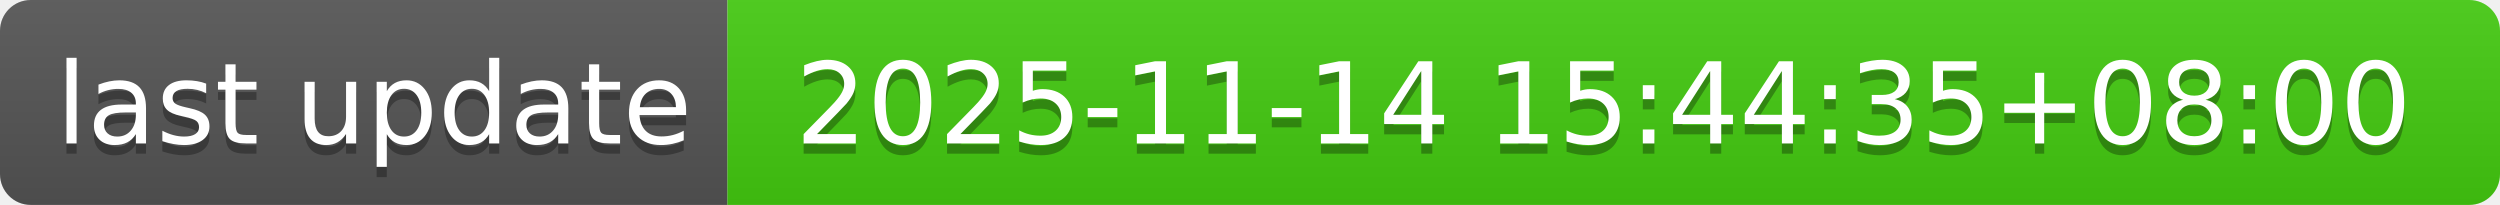
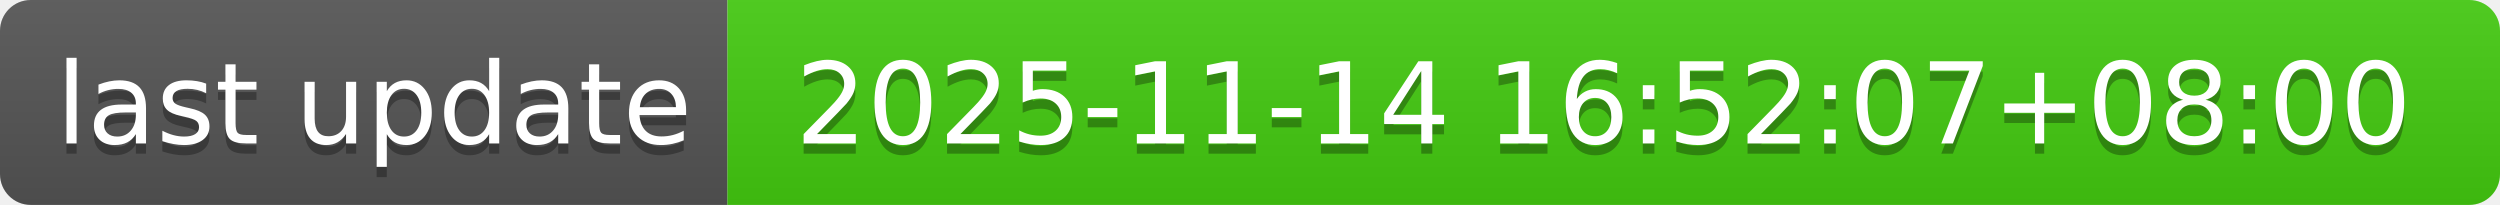
- <svg xmlns="http://www.w3.org/2000/svg" width="244" height="20" role="img" aria-label="last update: 2025-11-14 15:44:35+08:00">
+ <svg xmlns="http://www.w3.org/2000/svg" width="244" height="20" role="img" aria-label="last update: 2025-11-14 16:52:07+08:00">
  <linearGradient id="s" x2="0" y2="100%">
    <stop offset="0" stop-color="#bbb" stop-opacity=".1" />
    <stop offset="1" stop-opacity=".1" />
  </linearGradient>
  <clipPath id="r">
    <rect width="244" height="20" rx="3" fill="#fff" />
  </clipPath>
  <g clip-path="url(#r)">
    <rect width="71" height="20" fill="#555" />
    <rect x="71" width="173" height="20" fill="#4c1" />
    <rect width="244" height="20" fill="url(#s)" />
  </g>
  <g fill="#fff" text-anchor="middle" font-family="Verdana,Geneva,DejaVu Sans,sans-serif" text-rendering="geometricPrecision" font-size="110">
    <text aria-hidden="true" x="365" y="150" fill="#010101" fill-opacity=".3" transform="scale(.1)" textLength="610">last update</text>
    <text x="365" y="140" transform="scale(.1)" fill="#fff" textLength="610">last update</text>
-     <text aria-hidden="true" x="1565" y="150" fill="#010101" fill-opacity=".3" transform="scale(.1)" textLength="1630">2025-11-14 15:44:35+08:00</text>
-     <text x="1565" y="140" transform="scale(.1)" fill="#fff" textLength="1630">2025-11-14 15:44:35+08:00</text>
+     <text aria-hidden="true" x="1565" y="150" fill="#010101" fill-opacity=".3" transform="scale(.1)" textLength="1630">2025-11-14 16:52:07+08:00</text>
+     <text x="1565" y="140" transform="scale(.1)" fill="#fff" textLength="1630">2025-11-14 16:52:07+08:00</text>
  </g>
</svg>
